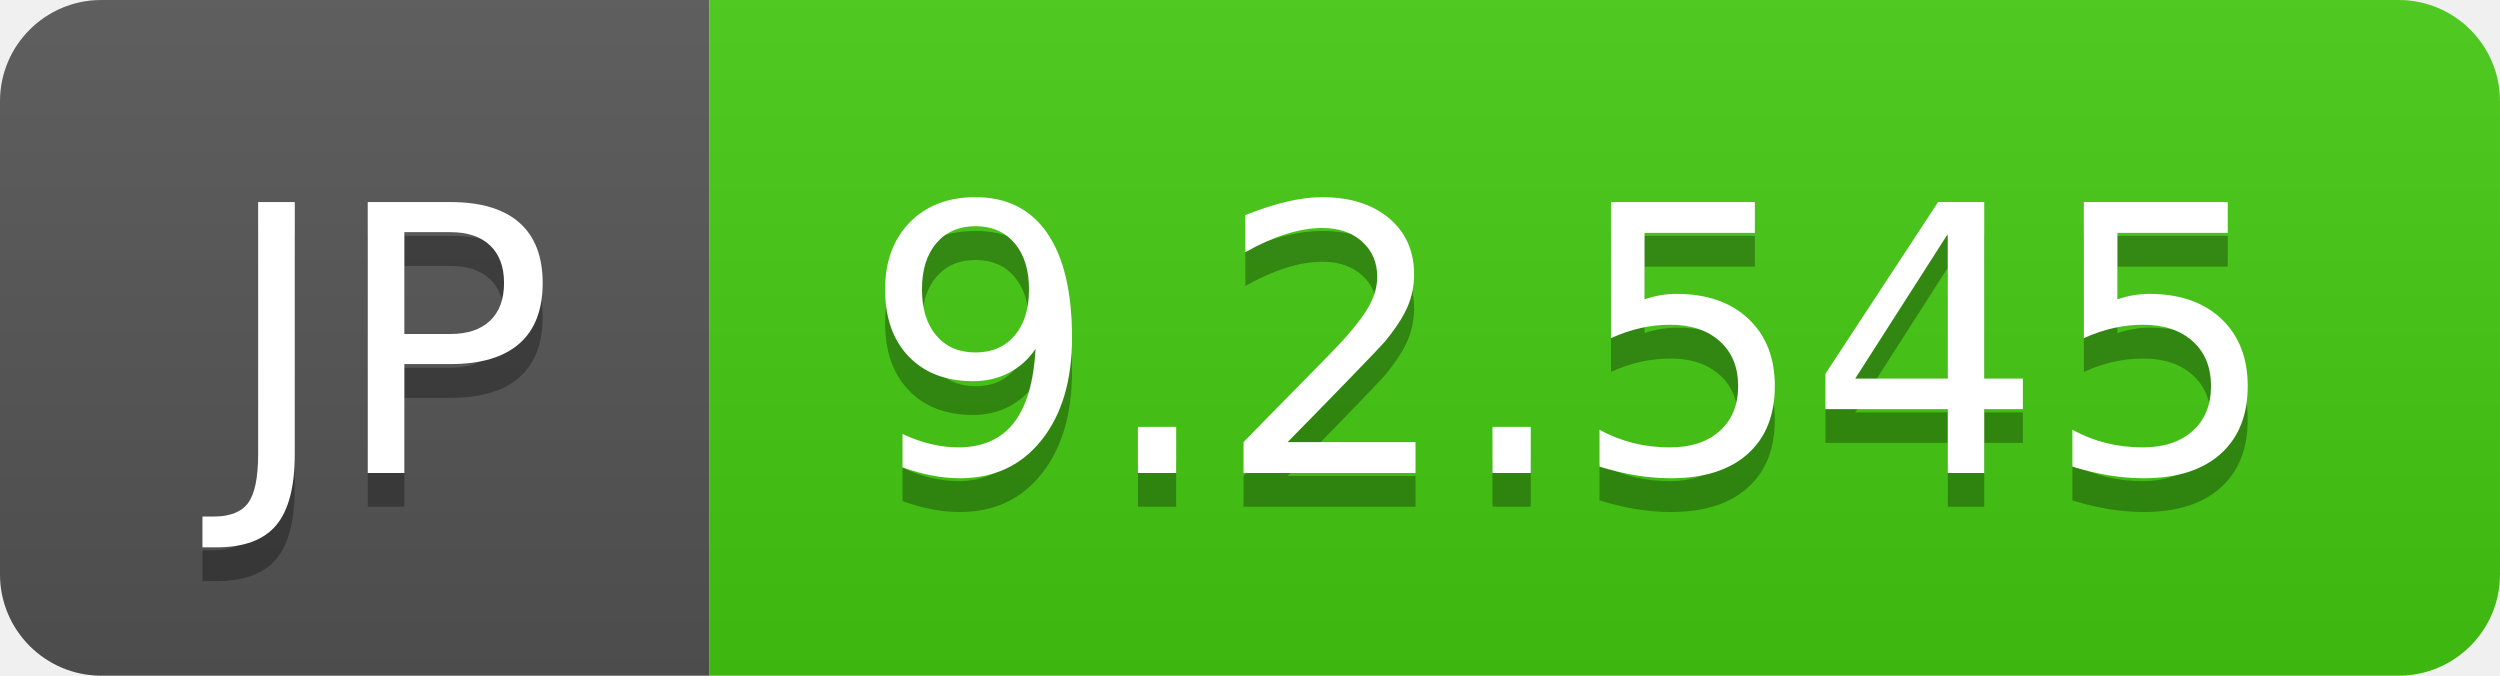
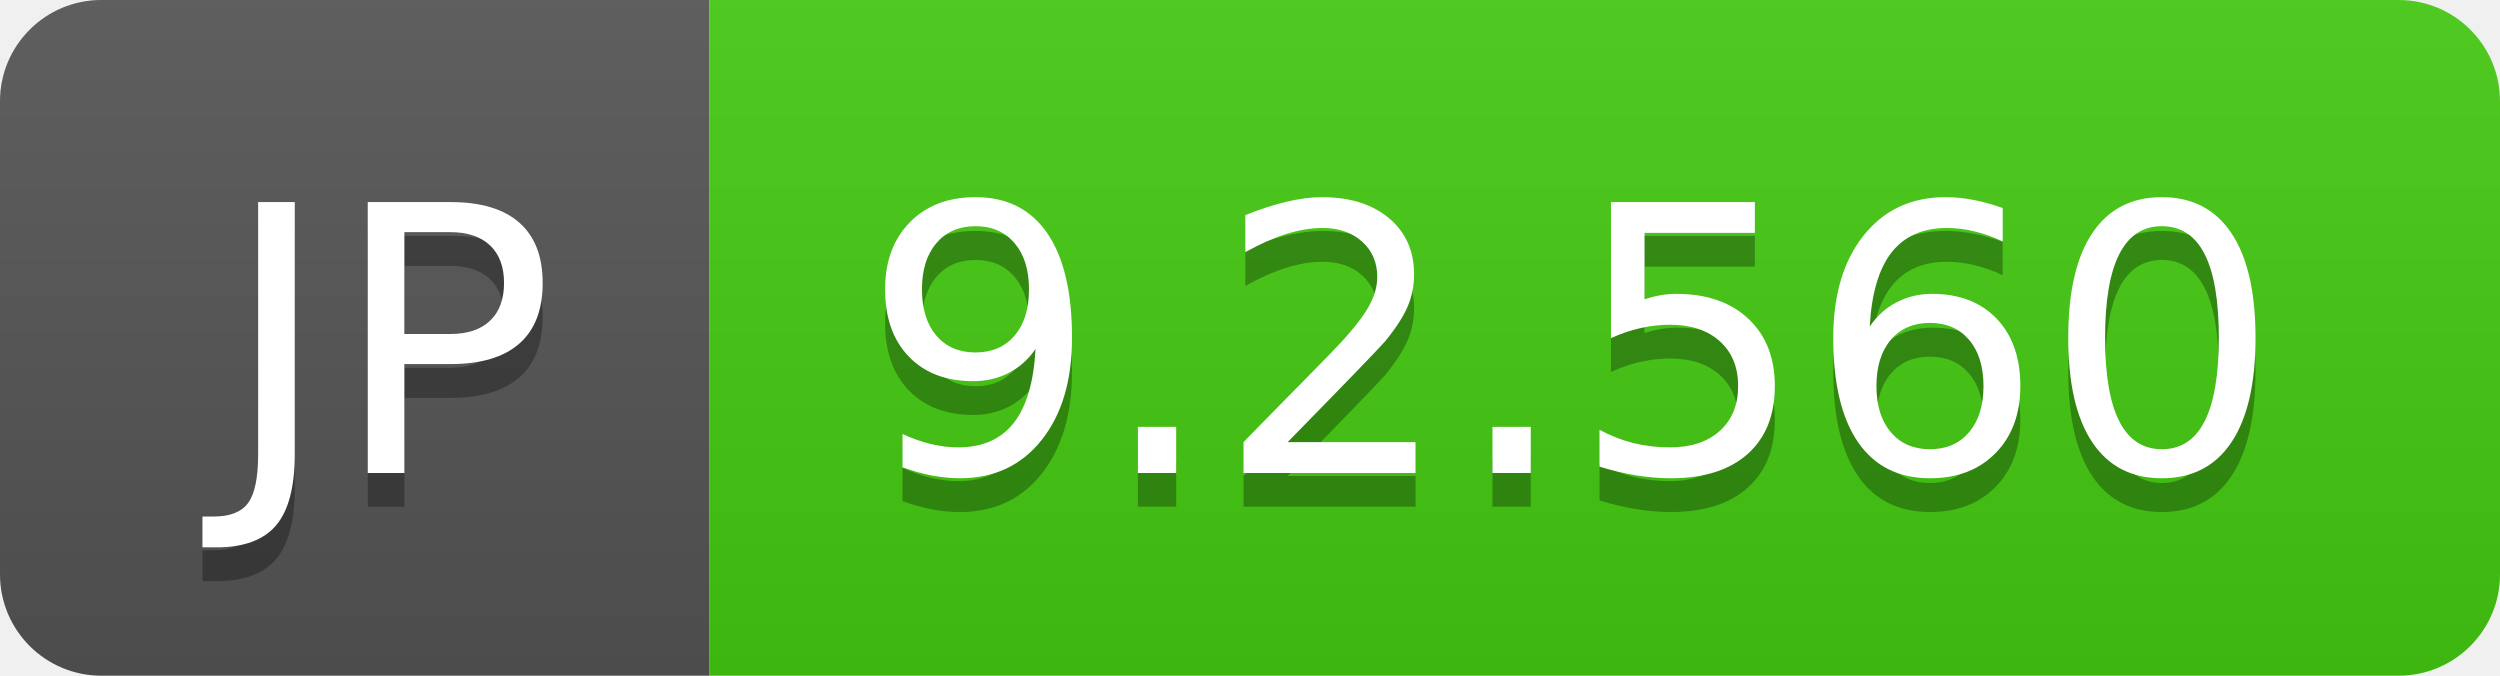
- <svg xmlns="http://www.w3.org/2000/svg" width="74" height="20" role="img" aria-label="JP: 9.2.545">
+ <svg xmlns="http://www.w3.org/2000/svg" width="74" height="20" role="img" aria-label="JP: 9.2.560">
  <linearGradient id="s" x2="0" y2="100%">
    <stop offset="0" stop-color="#bbb" stop-opacity=".1" />
    <stop offset="1" stop-opacity=".1" />
  </linearGradient>
  <clipPath id="r">
    <rect width="74" height="20" rx="3" fill="#fff" />
  </clipPath>
  <g clip-path="url(#r)">
    <rect width="21" height="20" fill="#555" />
    <rect x="21" width="53" height="20" fill="#4c1" />
    <rect width="74" height="20" fill="url(#s)" />
  </g>
  <g fill="#fff" text-anchor="middle" font-family="Verdana,Geneva,DejaVu Sans,sans-serif" text-rendering="geometricPrecision" font-size="110">
    <text aria-hidden="true" x="115" y="150" fill="#010101" fill-opacity=".3" transform="scale(.1)" textLength="110">JP</text>
    <text x="115" y="140" transform="scale(.1)" fill="#fff" textLength="110">JP</text>
-     <text aria-hidden="true" x="465" y="150" fill="#010101" fill-opacity=".3" transform="scale(.1)" textLength="430">9.2.545</text>
-     <text x="465" y="140" transform="scale(.1)" fill="#fff" textLength="430">9.2.545</text>
+     <text aria-hidden="true" x="465" y="150" fill="#010101" fill-opacity=".3" transform="scale(.1)" textLength="430">9.2.560</text>
+     <text x="465" y="140" transform="scale(.1)" fill="#fff" textLength="430">9.2.560</text>
  </g>
</svg>
